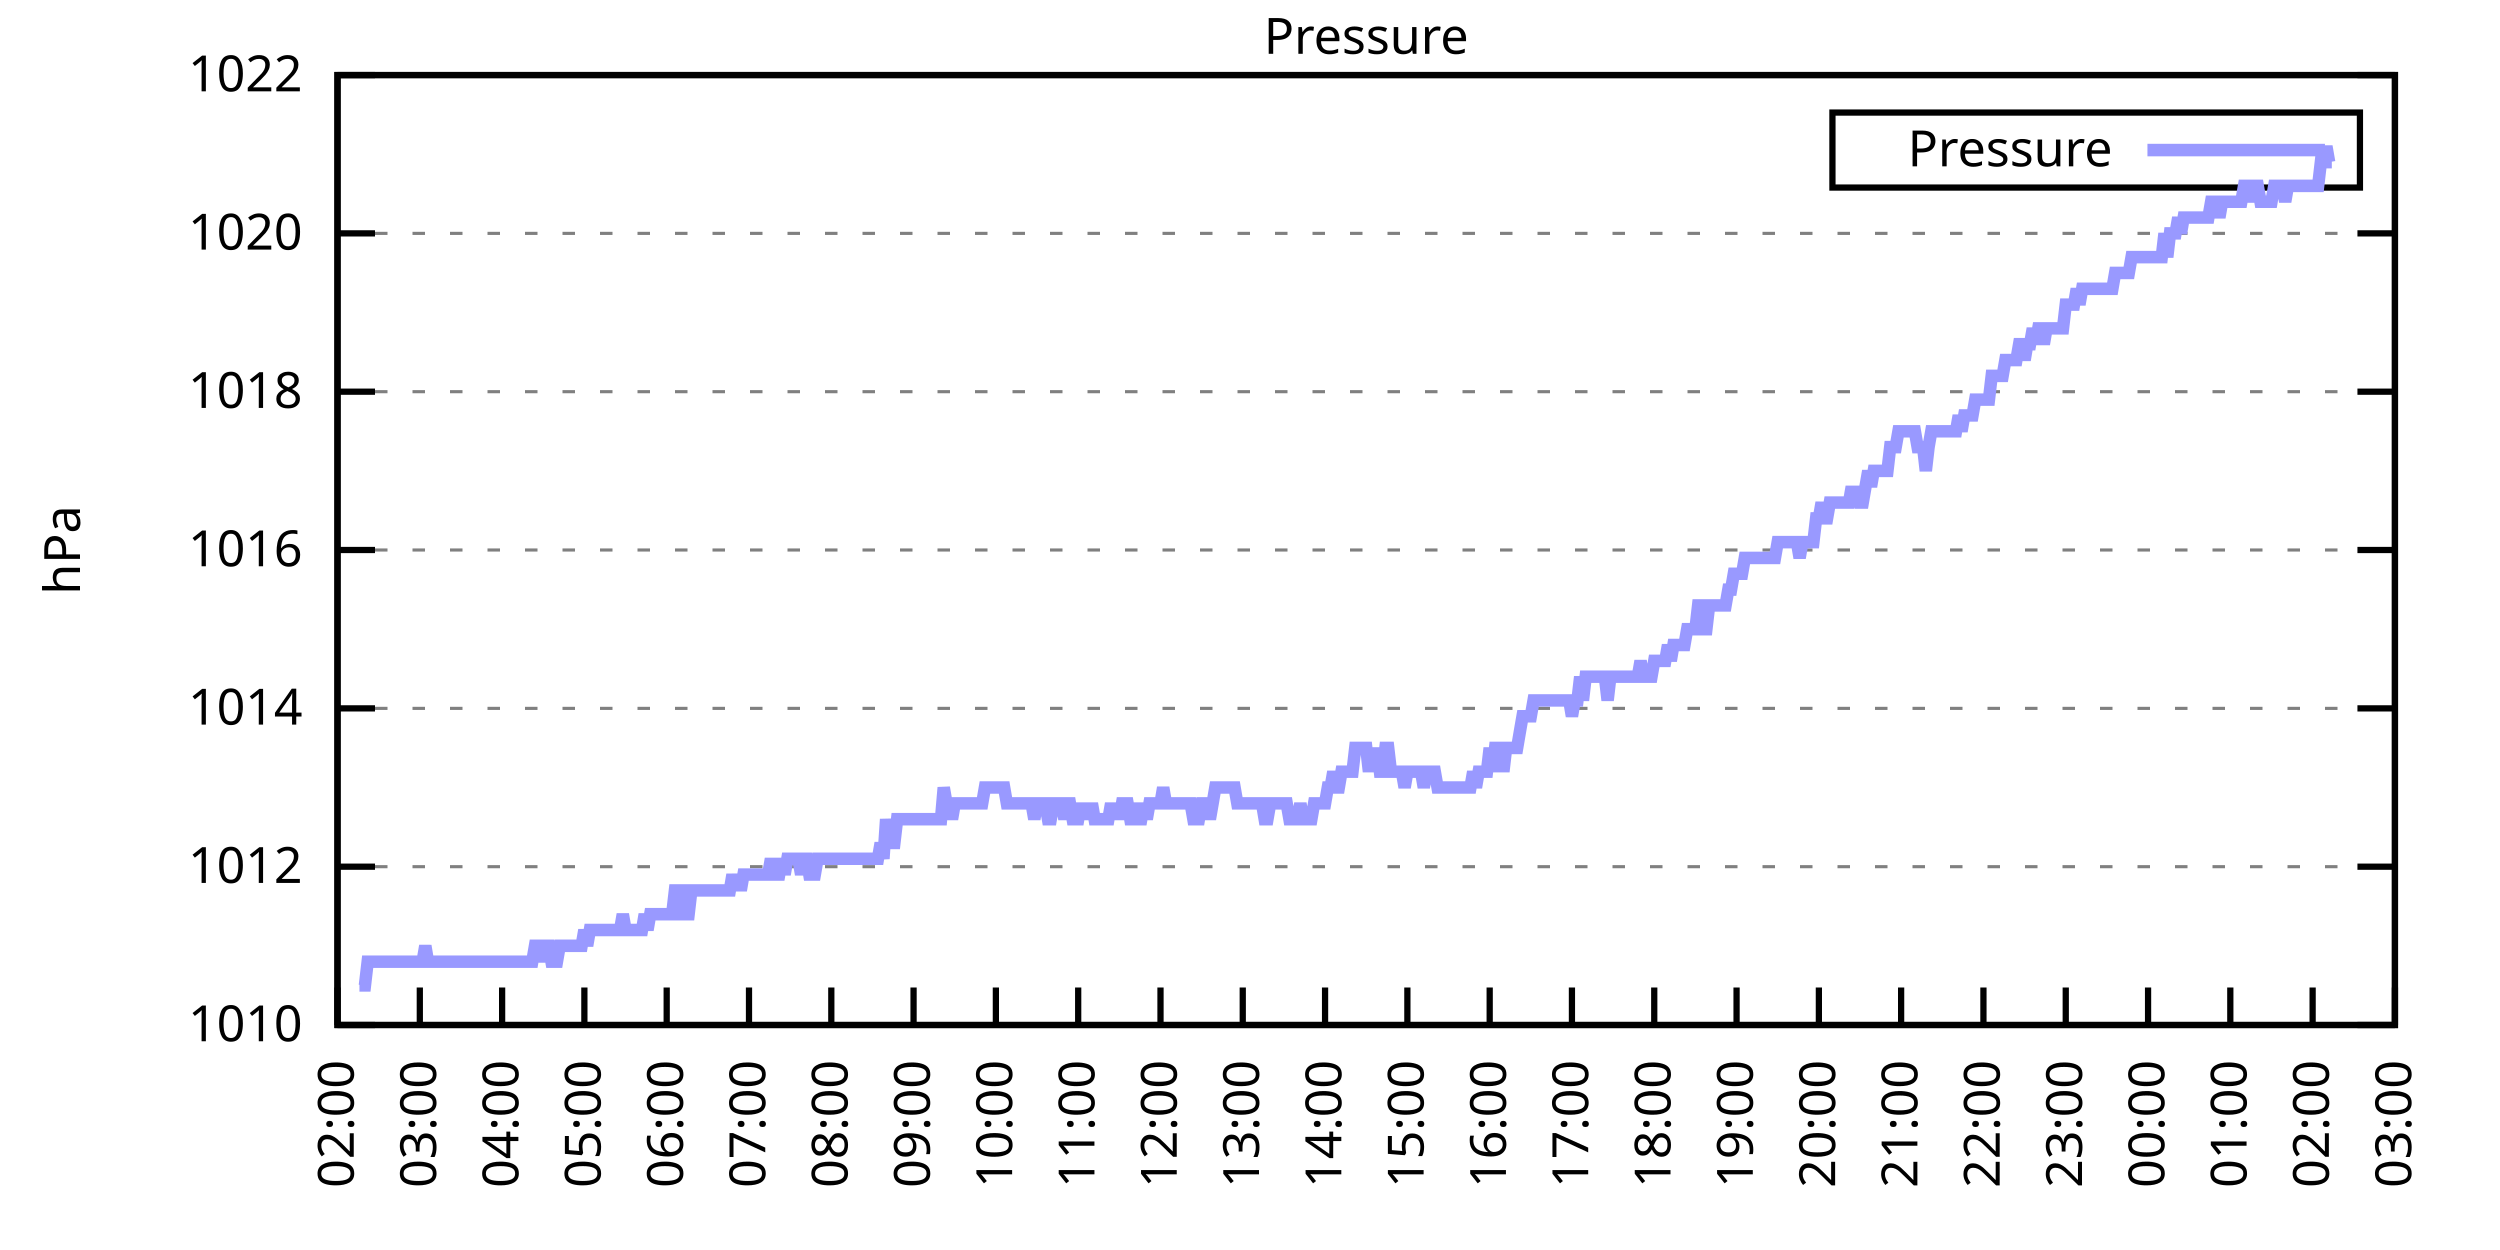
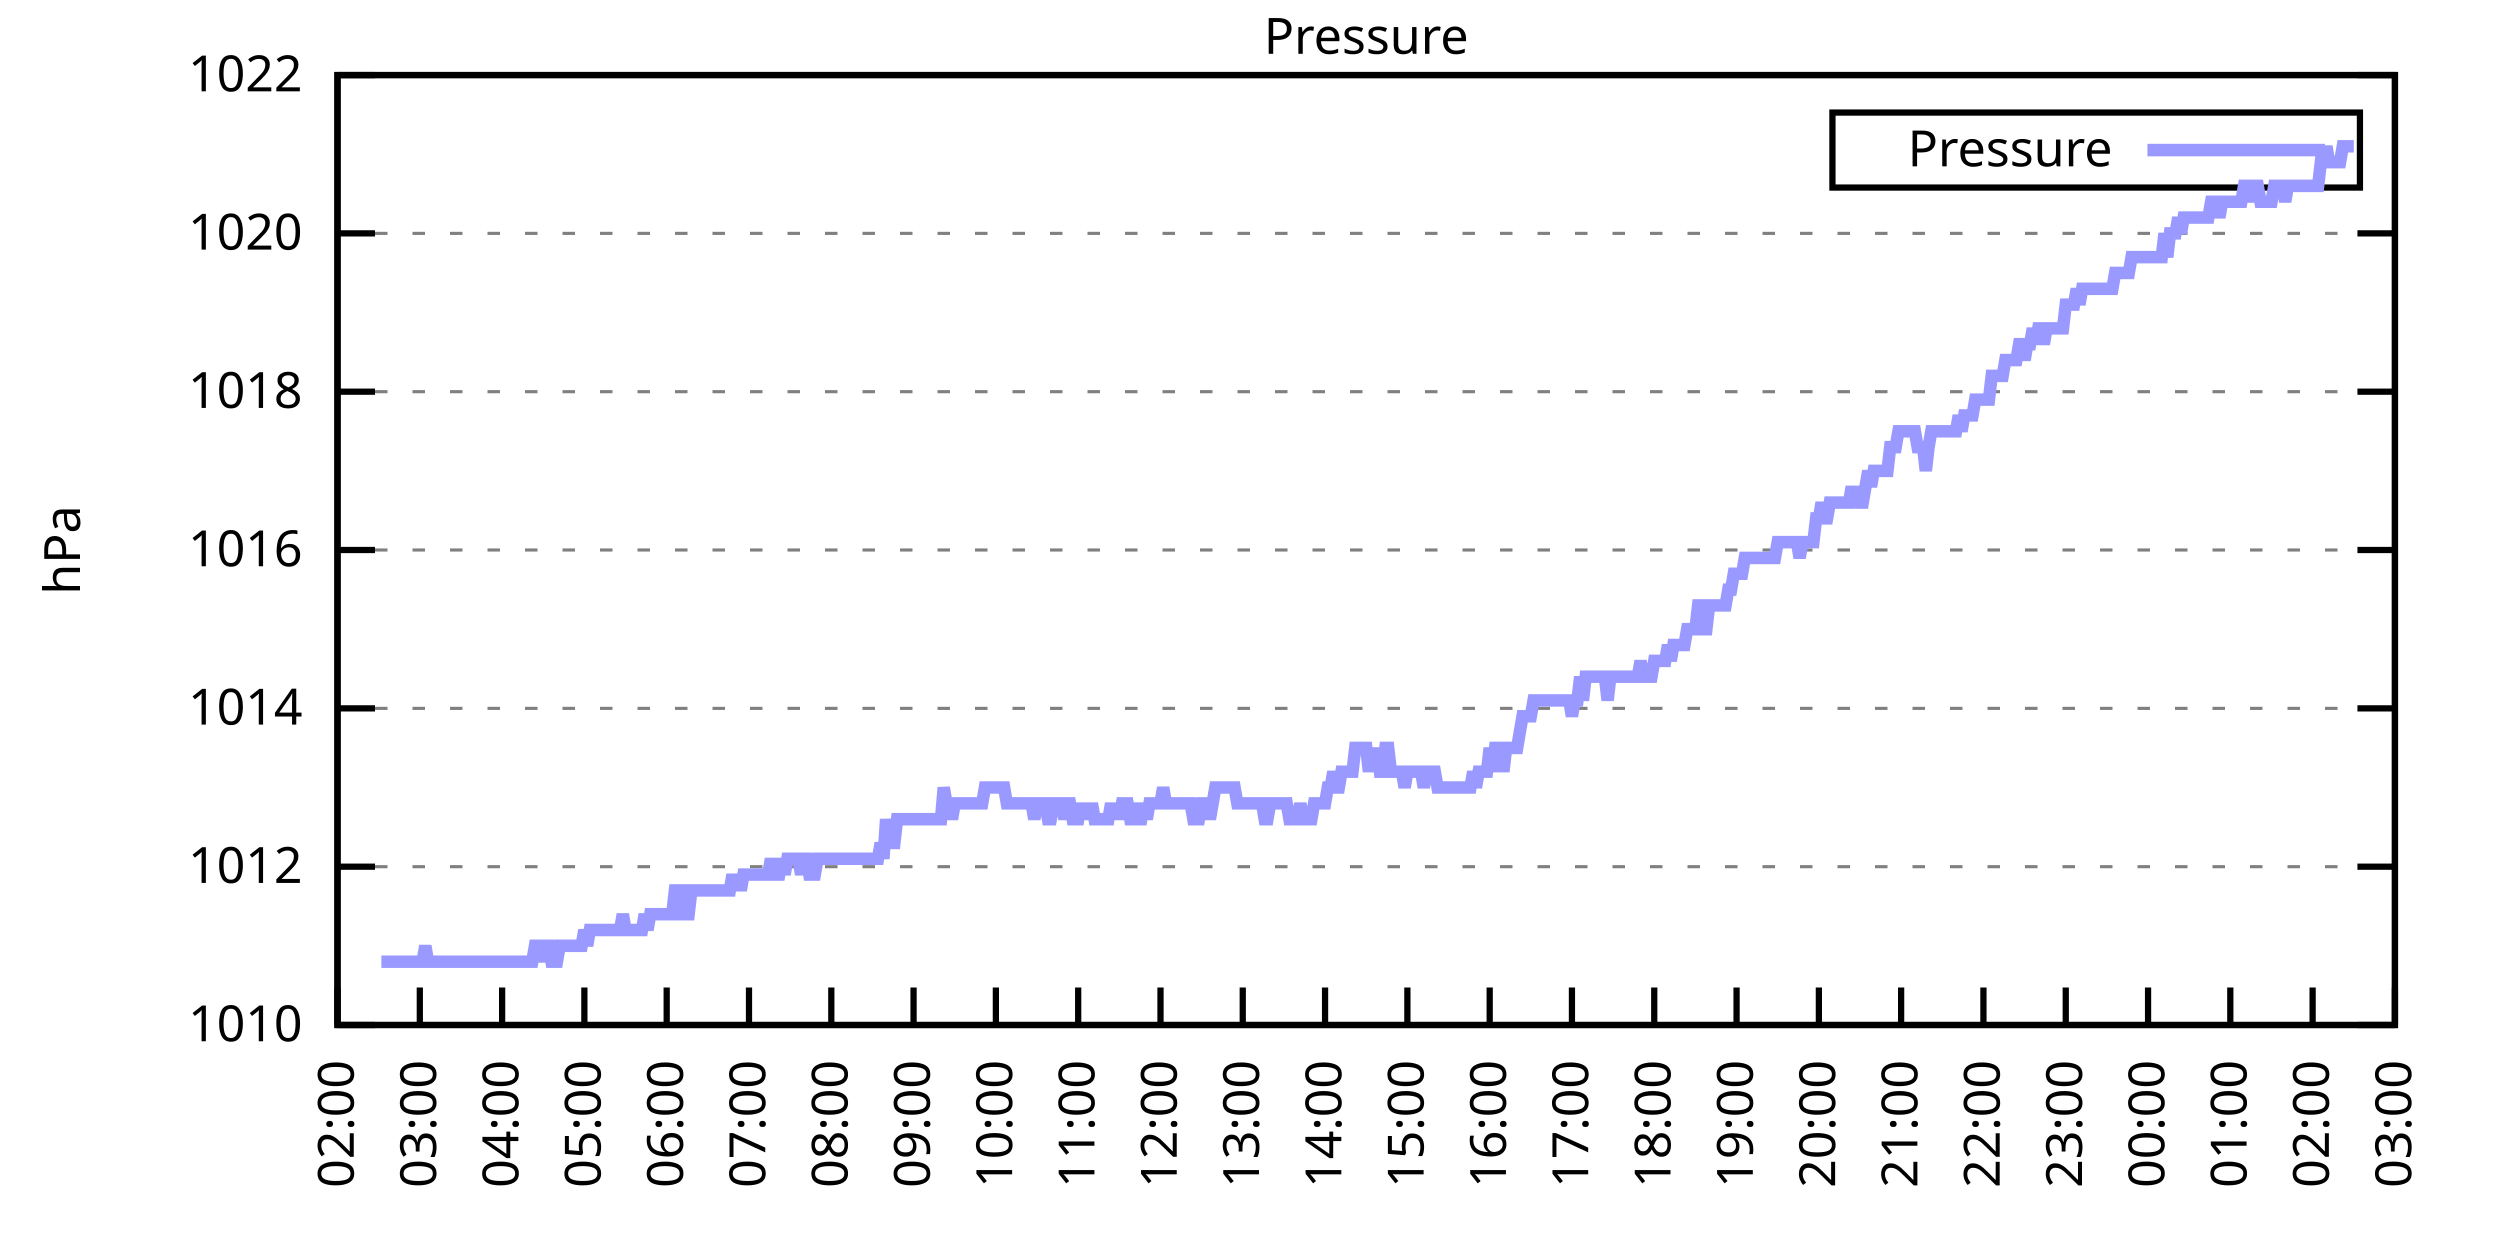
<svg xmlns="http://www.w3.org/2000/svg" xmlns:xlink="http://www.w3.org/1999/xlink" width="400" height="200" viewBox="0 0 400 200">
  <g id="gnuplot_canvas">
    <rect x="0" y="0" width="400" height="200" fill="none" />
    <defs>
      <circle id="gpDot" r="0.5" stroke-width="0.5" stroke="currentColor" />
      <path id="gpPt0" stroke-width="0.333" stroke="currentColor" d="M-1,0 h2 M0,-1 v2" />
      <path id="gpPt1" stroke-width="0.333" stroke="currentColor" d="M-1,-1 L1,1 M1,-1 L-1,1" />
      <path id="gpPt2" stroke-width="0.333" stroke="currentColor" d="M-1,0 L1,0 M0,-1 L0,1 M-1,-1 L1,1 M-1,1 L1,-1" />
      <rect id="gpPt3" stroke-width="0.333" stroke="currentColor" x="-1" y="-1" width="2" height="2" />
      <rect id="gpPt4" stroke-width="0.333" stroke="currentColor" fill="currentColor" x="-1" y="-1" width="2" height="2" />
      <circle id="gpPt5" stroke-width="0.333" stroke="currentColor" cx="0" cy="0" r="1" />
      <use xlink:href="#gpPt5" id="gpPt6" fill="currentColor" stroke="none" />
      <path id="gpPt7" stroke-width="0.333" stroke="currentColor" d="M0,-1.33 L-1.33,0.67 L1.33,0.67 z" />
      <use xlink:href="#gpPt7" id="gpPt8" fill="currentColor" stroke="none" />
      <use xlink:href="#gpPt7" id="gpPt9" stroke="currentColor" transform="rotate(180)" />
      <use xlink:href="#gpPt9" id="gpPt10" fill="currentColor" stroke="none" />
      <use xlink:href="#gpPt3" id="gpPt11" stroke="currentColor" transform="rotate(45)" />
      <use xlink:href="#gpPt11" id="gpPt12" fill="currentColor" stroke="none" />
      <path id="gpPt13" stroke-width="0.333" stroke="currentColor" d="M0,1.330 L1.265,0.411 L0.782,-1.067 L-0.782,-1.076 L-1.265,0.411 z" />
      <use xlink:href="#gpPt13" id="gpPt14" fill="currentColor" stroke="none" />
      <filter id="textbox" filterUnits="objectBoundingBox" x="0" y="0" height="1" width="1">
        <feFlood flood-color="white" flood-opacity="1" result="bgnd" />
        <feComposite in="SourceGraphic" in2="bgnd" operator="atop" />
      </filter>
      <filter id="greybox" filterUnits="objectBoundingBox" x="0" y="0" height="1" width="1">
        <feFlood flood-color="lightgrey" flood-opacity="1" result="grey" />
        <feComposite in="SourceGraphic" in2="grey" operator="atop" />
      </filter>
    </defs>
    <g fill="none" color="white" stroke="currentColor" stroke-width="1.00" stroke-linecap="butt" stroke-linejoin="miter">
</g>
    <g fill="none" color="black" stroke="currentColor" stroke-width="1.00" stroke-linecap="butt" stroke-linejoin="miter">
      <g stroke="none" shape-rendering="crispEdges">
        <polygon fill="rgb(255, 255, 255)" points="54.00,164.00 383.18,164.00 383.18,12.02 54.00,12.02 " />
      </g>
    </g>
    <g fill="none" color="black" stroke="currentColor" stroke-width="1.00" stroke-linecap="butt" stroke-linejoin="miter">
</g>
    <g fill="none" color="black" stroke="black" stroke-width="0.50" stroke-linecap="butt" stroke-linejoin="miter">
</g>
    <g fill="none" color="gray" stroke="currentColor" stroke-width="0.50" stroke-linecap="butt" stroke-linejoin="miter">
      <path stroke="gray" stroke-dasharray="2,4" class="gridline" d="M54.00,164.00 L383.19,164.00  " />
    </g>
    <g fill="none" color="gray" stroke="gray" stroke-width="1.00" stroke-linecap="butt" stroke-linejoin="miter">
</g>
    <g fill="none" color="black" stroke="currentColor" stroke-width="1.00" stroke-linecap="butt" stroke-linejoin="miter">
      <path stroke="black" d="M54.00,164.00 L60.00,164.00 M383.19,164.00 L377.19,164.00  " />
      <g transform="translate(48.40,166.60)" stroke="none" fill="black" font-family="Sans" font-size="8.00" text-anchor="end">
        <text>
          <tspan font-family="Sans"> 1010</tspan>
        </text>
      </g>
    </g>
    <g fill="none" color="black" stroke="currentColor" stroke-width="1.00" stroke-linecap="butt" stroke-linejoin="miter">
</g>
    <g fill="none" color="black" stroke="black" stroke-width="0.50" stroke-linecap="butt" stroke-linejoin="miter">
</g>
    <g fill="none" color="gray" stroke="currentColor" stroke-width="0.50" stroke-linecap="butt" stroke-linejoin="miter">
      <path stroke="gray" stroke-dasharray="2,4" class="gridline" d="M54.00,138.67 L383.19,138.67  " />
    </g>
    <g fill="none" color="gray" stroke="gray" stroke-width="1.00" stroke-linecap="butt" stroke-linejoin="miter">
</g>
    <g fill="none" color="black" stroke="currentColor" stroke-width="1.00" stroke-linecap="butt" stroke-linejoin="miter">
      <path stroke="black" d="M54.00,138.67 L60.00,138.67 M383.19,138.67 L377.19,138.67  " />
      <g transform="translate(48.40,141.27)" stroke="none" fill="black" font-family="Sans" font-size="8.00" text-anchor="end">
        <text>
          <tspan font-family="Sans"> 1012</tspan>
        </text>
      </g>
    </g>
    <g fill="none" color="black" stroke="currentColor" stroke-width="1.00" stroke-linecap="butt" stroke-linejoin="miter">
</g>
    <g fill="none" color="black" stroke="black" stroke-width="0.50" stroke-linecap="butt" stroke-linejoin="miter">
</g>
    <g fill="none" color="gray" stroke="currentColor" stroke-width="0.50" stroke-linecap="butt" stroke-linejoin="miter">
      <path stroke="gray" stroke-dasharray="2,4" class="gridline" d="M54.00,113.34 L383.19,113.34  " />
    </g>
    <g fill="none" color="gray" stroke="gray" stroke-width="1.00" stroke-linecap="butt" stroke-linejoin="miter">
</g>
    <g fill="none" color="black" stroke="currentColor" stroke-width="1.00" stroke-linecap="butt" stroke-linejoin="miter">
      <path stroke="black" d="M54.00,113.34 L60.00,113.34 M383.19,113.34 L377.19,113.34  " />
      <g transform="translate(48.40,115.94)" stroke="none" fill="black" font-family="Sans" font-size="8.00" text-anchor="end">
        <text>
          <tspan font-family="Sans"> 1014</tspan>
        </text>
      </g>
    </g>
    <g fill="none" color="black" stroke="currentColor" stroke-width="1.00" stroke-linecap="butt" stroke-linejoin="miter">
</g>
    <g fill="none" color="black" stroke="black" stroke-width="0.50" stroke-linecap="butt" stroke-linejoin="miter">
</g>
    <g fill="none" color="gray" stroke="currentColor" stroke-width="0.50" stroke-linecap="butt" stroke-linejoin="miter">
      <path stroke="gray" stroke-dasharray="2,4" class="gridline" d="M54.00,88.00 L383.19,88.00  " />
    </g>
    <g fill="none" color="gray" stroke="gray" stroke-width="1.00" stroke-linecap="butt" stroke-linejoin="miter">
</g>
    <g fill="none" color="black" stroke="currentColor" stroke-width="1.00" stroke-linecap="butt" stroke-linejoin="miter">
      <path stroke="black" d="M54.00,88.00 L60.00,88.00 M383.19,88.00 L377.19,88.00  " />
      <g transform="translate(48.40,90.60)" stroke="none" fill="black" font-family="Sans" font-size="8.00" text-anchor="end">
        <text>
          <tspan font-family="Sans"> 1016</tspan>
        </text>
      </g>
    </g>
    <g fill="none" color="black" stroke="currentColor" stroke-width="1.00" stroke-linecap="butt" stroke-linejoin="miter">
</g>
    <g fill="none" color="black" stroke="black" stroke-width="0.50" stroke-linecap="butt" stroke-linejoin="miter">
</g>
    <g fill="none" color="gray" stroke="currentColor" stroke-width="0.50" stroke-linecap="butt" stroke-linejoin="miter">
      <path stroke="gray" stroke-dasharray="2,4" class="gridline" d="M54.00,62.67 L383.19,62.67  " />
    </g>
    <g fill="none" color="gray" stroke="gray" stroke-width="1.00" stroke-linecap="butt" stroke-linejoin="miter">
</g>
    <g fill="none" color="black" stroke="currentColor" stroke-width="1.00" stroke-linecap="butt" stroke-linejoin="miter">
      <path stroke="black" d="M54.00,62.67 L60.00,62.67 M383.19,62.67 L377.19,62.67  " />
      <g transform="translate(48.40,65.27)" stroke="none" fill="black" font-family="Sans" font-size="8.00" text-anchor="end">
        <text>
          <tspan font-family="Sans"> 1018</tspan>
        </text>
      </g>
    </g>
    <g fill="none" color="black" stroke="currentColor" stroke-width="1.00" stroke-linecap="butt" stroke-linejoin="miter">
</g>
    <g fill="none" color="black" stroke="black" stroke-width="0.50" stroke-linecap="butt" stroke-linejoin="miter">
</g>
    <g fill="none" color="gray" stroke="currentColor" stroke-width="0.50" stroke-linecap="butt" stroke-linejoin="miter">
      <path stroke="gray" stroke-dasharray="2,4" class="gridline" d="M54.00,37.34 L383.19,37.34  " />
    </g>
    <g fill="none" color="gray" stroke="gray" stroke-width="1.00" stroke-linecap="butt" stroke-linejoin="miter">
</g>
    <g fill="none" color="black" stroke="currentColor" stroke-width="1.00" stroke-linecap="butt" stroke-linejoin="miter">
      <path stroke="black" d="M54.00,37.34 L60.00,37.34 M383.19,37.34 L377.19,37.34  " />
      <g transform="translate(48.40,39.94)" stroke="none" fill="black" font-family="Sans" font-size="8.00" text-anchor="end">
        <text>
          <tspan font-family="Sans"> 1020</tspan>
        </text>
      </g>
    </g>
    <g fill="none" color="black" stroke="currentColor" stroke-width="1.00" stroke-linecap="butt" stroke-linejoin="miter">
</g>
    <g fill="none" color="black" stroke="black" stroke-width="0.50" stroke-linecap="butt" stroke-linejoin="miter">
</g>
    <g fill="none" color="gray" stroke="currentColor" stroke-width="0.50" stroke-linecap="butt" stroke-linejoin="miter">
      <path stroke="gray" stroke-dasharray="2,4" class="gridline" d="M54.00,12.01 L383.19,12.01  " />
    </g>
    <g fill="none" color="gray" stroke="gray" stroke-width="1.00" stroke-linecap="butt" stroke-linejoin="miter">
</g>
    <g fill="none" color="black" stroke="currentColor" stroke-width="1.00" stroke-linecap="butt" stroke-linejoin="miter">
      <path stroke="black" d="M54.00,12.01 L60.00,12.01 M383.19,12.01 L377.19,12.01  " />
      <g transform="translate(48.40,14.61)" stroke="none" fill="black" font-family="Sans" font-size="8.00" text-anchor="end">
        <text>
          <tspan font-family="Sans"> 1022</tspan>
        </text>
      </g>
    </g>
    <g fill="none" color="black" stroke="currentColor" stroke-width="1.00" stroke-linecap="butt" stroke-linejoin="miter">
      <path stroke="black" d="M54.00,164.00 L54.00,158.00  " />
      <g transform="translate(56.60,169.60) rotate(270.00)" stroke="none" fill="black" font-family="Sans" font-size="8.00" text-anchor="end">
        <text>
          <tspan font-family="Sans">02:00</tspan>
        </text>
      </g>
    </g>
    <g fill="none" color="black" stroke="currentColor" stroke-width="1.00" stroke-linecap="butt" stroke-linejoin="miter">
      <path stroke="black" d="M67.17,164.00 L67.17,158.00  " />
      <g transform="translate(69.77,169.60) rotate(270.00)" stroke="none" fill="black" font-family="Sans" font-size="8.00" text-anchor="end">
        <text>
          <tspan font-family="Sans">03:00</tspan>
        </text>
      </g>
    </g>
    <g fill="none" color="black" stroke="currentColor" stroke-width="1.00" stroke-linecap="butt" stroke-linejoin="miter">
      <path stroke="black" d="M80.34,164.00 L80.34,158.00  " />
      <g transform="translate(82.94,169.60) rotate(270.00)" stroke="none" fill="black" font-family="Sans" font-size="8.00" text-anchor="end">
        <text>
          <tspan font-family="Sans">04:00</tspan>
        </text>
      </g>
    </g>
    <g fill="none" color="black" stroke="currentColor" stroke-width="1.00" stroke-linecap="butt" stroke-linejoin="miter">
      <path stroke="black" d="M93.50,164.00 L93.50,158.00  " />
      <g transform="translate(96.10,169.60) rotate(270.00)" stroke="none" fill="black" font-family="Sans" font-size="8.00" text-anchor="end">
        <text>
          <tspan font-family="Sans">05:00</tspan>
        </text>
      </g>
    </g>
    <g fill="none" color="black" stroke="currentColor" stroke-width="1.00" stroke-linecap="butt" stroke-linejoin="miter">
      <path stroke="black" d="M106.67,164.00 L106.67,158.00  " />
      <g transform="translate(109.27,169.60) rotate(270.00)" stroke="none" fill="black" font-family="Sans" font-size="8.00" text-anchor="end">
        <text>
          <tspan font-family="Sans">06:00</tspan>
        </text>
      </g>
    </g>
    <g fill="none" color="black" stroke="currentColor" stroke-width="1.00" stroke-linecap="butt" stroke-linejoin="miter">
      <path stroke="black" d="M119.84,164.00 L119.84,158.00  " />
      <g transform="translate(122.44,169.60) rotate(270.00)" stroke="none" fill="black" font-family="Sans" font-size="8.00" text-anchor="end">
        <text>
          <tspan font-family="Sans">07:00</tspan>
        </text>
      </g>
    </g>
    <g fill="none" color="black" stroke="currentColor" stroke-width="1.00" stroke-linecap="butt" stroke-linejoin="miter">
      <path stroke="black" d="M133.01,164.00 L133.01,158.00  " />
      <g transform="translate(135.61,169.60) rotate(270.00)" stroke="none" fill="black" font-family="Sans" font-size="8.00" text-anchor="end">
        <text>
          <tspan font-family="Sans">08:00</tspan>
        </text>
      </g>
    </g>
    <g fill="none" color="black" stroke="currentColor" stroke-width="1.00" stroke-linecap="butt" stroke-linejoin="miter">
      <path stroke="black" d="M146.17,164.00 L146.17,158.00  " />
      <g transform="translate(148.77,169.60) rotate(270.00)" stroke="none" fill="black" font-family="Sans" font-size="8.00" text-anchor="end">
        <text>
          <tspan font-family="Sans">09:00</tspan>
        </text>
      </g>
    </g>
    <g fill="none" color="black" stroke="currentColor" stroke-width="1.00" stroke-linecap="butt" stroke-linejoin="miter">
      <path stroke="black" d="M159.34,164.00 L159.34,158.00  " />
      <g transform="translate(161.94,169.60) rotate(270.00)" stroke="none" fill="black" font-family="Sans" font-size="8.00" text-anchor="end">
        <text>
          <tspan font-family="Sans">10:00</tspan>
        </text>
      </g>
    </g>
    <g fill="none" color="black" stroke="currentColor" stroke-width="1.00" stroke-linecap="butt" stroke-linejoin="miter">
      <path stroke="black" d="M172.51,164.00 L172.51,158.00  " />
      <g transform="translate(175.11,169.60) rotate(270.00)" stroke="none" fill="black" font-family="Sans" font-size="8.00" text-anchor="end">
        <text>
          <tspan font-family="Sans">11:00</tspan>
        </text>
      </g>
    </g>
    <g fill="none" color="black" stroke="currentColor" stroke-width="1.00" stroke-linecap="butt" stroke-linejoin="miter">
      <path stroke="black" d="M185.68,164.00 L185.68,158.00  " />
      <g transform="translate(188.28,169.60) rotate(270.00)" stroke="none" fill="black" font-family="Sans" font-size="8.00" text-anchor="end">
        <text>
          <tspan font-family="Sans">12:00</tspan>
        </text>
      </g>
    </g>
    <g fill="none" color="black" stroke="currentColor" stroke-width="1.00" stroke-linecap="butt" stroke-linejoin="miter">
      <path stroke="black" d="M198.84,164.00 L198.84,158.00  " />
      <g transform="translate(201.44,169.60) rotate(270.00)" stroke="none" fill="black" font-family="Sans" font-size="8.00" text-anchor="end">
        <text>
          <tspan font-family="Sans">13:00</tspan>
        </text>
      </g>
    </g>
    <g fill="none" color="black" stroke="currentColor" stroke-width="1.00" stroke-linecap="butt" stroke-linejoin="miter">
      <path stroke="black" d="M212.01,164.00 L212.01,158.00  " />
      <g transform="translate(214.61,169.60) rotate(270.00)" stroke="none" fill="black" font-family="Sans" font-size="8.00" text-anchor="end">
        <text>
          <tspan font-family="Sans">14:00</tspan>
        </text>
      </g>
    </g>
    <g fill="none" color="black" stroke="currentColor" stroke-width="1.00" stroke-linecap="butt" stroke-linejoin="miter">
      <path stroke="black" d="M225.18,164.00 L225.18,158.00  " />
      <g transform="translate(227.78,169.60) rotate(270.00)" stroke="none" fill="black" font-family="Sans" font-size="8.00" text-anchor="end">
        <text>
          <tspan font-family="Sans">15:00</tspan>
        </text>
      </g>
    </g>
    <g fill="none" color="black" stroke="currentColor" stroke-width="1.00" stroke-linecap="butt" stroke-linejoin="miter">
      <path stroke="black" d="M238.35,164.00 L238.35,158.00  " />
      <g transform="translate(240.95,169.60) rotate(270.00)" stroke="none" fill="black" font-family="Sans" font-size="8.00" text-anchor="end">
        <text>
          <tspan font-family="Sans">16:00</tspan>
        </text>
      </g>
    </g>
    <g fill="none" color="black" stroke="currentColor" stroke-width="1.00" stroke-linecap="butt" stroke-linejoin="miter">
      <path stroke="black" d="M251.51,164.00 L251.51,158.00  " />
      <g transform="translate(254.11,169.60) rotate(270.00)" stroke="none" fill="black" font-family="Sans" font-size="8.00" text-anchor="end">
        <text>
          <tspan font-family="Sans">17:00</tspan>
        </text>
      </g>
    </g>
    <g fill="none" color="black" stroke="currentColor" stroke-width="1.00" stroke-linecap="butt" stroke-linejoin="miter">
      <path stroke="black" d="M264.68,164.00 L264.68,158.00  " />
      <g transform="translate(267.28,169.60) rotate(270.00)" stroke="none" fill="black" font-family="Sans" font-size="8.00" text-anchor="end">
        <text>
          <tspan font-family="Sans">18:00</tspan>
        </text>
      </g>
    </g>
    <g fill="none" color="black" stroke="currentColor" stroke-width="1.00" stroke-linecap="butt" stroke-linejoin="miter">
      <path stroke="black" d="M277.85,164.00 L277.85,158.00  " />
      <g transform="translate(280.45,169.60) rotate(270.00)" stroke="none" fill="black" font-family="Sans" font-size="8.00" text-anchor="end">
        <text>
          <tspan font-family="Sans">19:00</tspan>
        </text>
      </g>
    </g>
    <g fill="none" color="black" stroke="currentColor" stroke-width="1.00" stroke-linecap="butt" stroke-linejoin="miter">
      <path stroke="black" d="M291.02,164.00 L291.02,158.00  " />
      <g transform="translate(293.62,169.60) rotate(270.00)" stroke="none" fill="black" font-family="Sans" font-size="8.00" text-anchor="end">
        <text>
          <tspan font-family="Sans">20:00</tspan>
        </text>
      </g>
    </g>
    <g fill="none" color="black" stroke="currentColor" stroke-width="1.00" stroke-linecap="butt" stroke-linejoin="miter">
      <path stroke="black" d="M304.18,164.00 L304.18,158.00  " />
      <g transform="translate(306.78,169.60) rotate(270.00)" stroke="none" fill="black" font-family="Sans" font-size="8.00" text-anchor="end">
        <text>
          <tspan font-family="Sans">21:00</tspan>
        </text>
      </g>
    </g>
    <g fill="none" color="black" stroke="currentColor" stroke-width="1.00" stroke-linecap="butt" stroke-linejoin="miter">
      <path stroke="black" d="M317.35,164.00 L317.35,158.00  " />
      <g transform="translate(319.95,169.60) rotate(270.00)" stroke="none" fill="black" font-family="Sans" font-size="8.00" text-anchor="end">
        <text>
          <tspan font-family="Sans">22:00</tspan>
        </text>
      </g>
    </g>
    <g fill="none" color="black" stroke="currentColor" stroke-width="1.00" stroke-linecap="butt" stroke-linejoin="miter">
      <path stroke="black" d="M330.52,164.00 L330.52,158.00  " />
      <g transform="translate(333.12,169.60) rotate(270.00)" stroke="none" fill="black" font-family="Sans" font-size="8.00" text-anchor="end">
        <text>
          <tspan font-family="Sans">23:00</tspan>
        </text>
      </g>
    </g>
    <g fill="none" color="black" stroke="currentColor" stroke-width="1.00" stroke-linecap="butt" stroke-linejoin="miter">
      <path stroke="black" d="M343.69,164.00 L343.69,158.00  " />
      <g transform="translate(346.29,169.60) rotate(270.00)" stroke="none" fill="black" font-family="Sans" font-size="8.00" text-anchor="end">
        <text>
          <tspan font-family="Sans">00:00</tspan>
        </text>
      </g>
    </g>
    <g fill="none" color="black" stroke="currentColor" stroke-width="1.00" stroke-linecap="butt" stroke-linejoin="miter">
      <path stroke="black" d="M356.85,164.00 L356.85,158.00  " />
      <g transform="translate(359.45,169.60) rotate(270.00)" stroke="none" fill="black" font-family="Sans" font-size="8.00" text-anchor="end">
        <text>
          <tspan font-family="Sans">01:00</tspan>
        </text>
      </g>
    </g>
    <g fill="none" color="black" stroke="currentColor" stroke-width="1.00" stroke-linecap="butt" stroke-linejoin="miter">
      <path stroke="black" d="M370.02,164.00 L370.02,158.00  " />
      <g transform="translate(372.62,169.60) rotate(270.00)" stroke="none" fill="black" font-family="Sans" font-size="8.00" text-anchor="end">
        <text>
          <tspan font-family="Sans">02:00</tspan>
        </text>
      </g>
    </g>
    <g fill="none" color="black" stroke="currentColor" stroke-width="1.00" stroke-linecap="butt" stroke-linejoin="miter">
      <path stroke="black" d="M383.19,164.00 L383.19,158.00  " />
      <g transform="translate(385.79,169.60) rotate(270.00)" stroke="none" fill="black" font-family="Sans" font-size="8.00" text-anchor="end">
        <text>
          <tspan font-family="Sans">03:00</tspan>
        </text>
      </g>
    </g>
    <g fill="none" color="black" stroke="currentColor" stroke-width="1.00" stroke-linecap="butt" stroke-linejoin="miter">
</g>
    <g fill="none" color="black" stroke="currentColor" stroke-width="1.00" stroke-linecap="butt" stroke-linejoin="miter">
      <path stroke="black" d="M54.00,12.01 L54.00,164.00 L383.19,164.00 L383.19,12.01 L54.00,12.01 Z  " />
    </g>
    <g fill="none" color="black" stroke="currentColor" stroke-width="1.00" stroke-linecap="butt" stroke-linejoin="miter">
</g>
    <g fill="none" color="black" stroke="currentColor" stroke-width="1.00" stroke-linecap="butt" stroke-linejoin="miter">
      <path stroke="black" d="M293.19,30.01 L293.19,18.01 L377.59,18.01 L377.59,30.01 L293.19,30.01 Z  " />
    </g>
    <g id="Pressure_plot_1">
      <g fill="none" color="white" stroke="black" stroke-width="2.00" stroke-linecap="butt" stroke-linejoin="miter">
</g>
      <g fill="none" color="black" stroke="currentColor" stroke-width="2.00" stroke-linecap="butt" stroke-linejoin="miter">
        <g transform="translate(337.99,26.61)" stroke="none" fill="black" font-family="Sans" font-size="8.00" text-anchor="end">
          <text>
            <tspan font-family="Sans">Pressure</tspan>
          </text>
        </g>
      </g>
      <g fill="none" color="black" stroke="currentColor" stroke-width="2.00" stroke-linecap="butt" stroke-linejoin="miter">
-         <path stroke="rgb(153, 153, 255)" d="M343.59,24.01 L371.99,24.01 M57.51,157.67 L57.95,157.67 L58.39,157.67 L58.83,153.87 L59.27,153.87 L59.71,153.87   L60.14,153.87 L60.58,153.87 L61.02,153.87 L61.46,153.87 L61.90,153.87 L62.34,153.87 L62.78,153.87 L63.22,153.87   L63.66,153.87 L64.10,153.87 L64.53,153.87 L64.97,153.87 L65.41,153.87 L65.85,153.87 L66.29,153.87 L66.73,153.87   L67.17,153.87 L67.61,153.87 L68.05,151.33 L68.48,153.87 L68.92,153.87 L69.36,153.87 L69.80,153.87 L70.24,153.87   L70.68,153.87 L71.12,153.87 L71.56,153.87 L72.00,153.87 L72.43,153.87 L72.87,153.87 L73.31,153.87 L73.75,153.87   L74.19,153.87 L74.63,153.87 L75.07,153.87 L75.51,153.87 L75.95,153.87 L76.38,153.87 L76.82,153.87 L77.26,153.87   L77.70,153.87 L78.14,153.87 L78.58,153.87 L79.02,153.87 L79.46,153.87 L79.90,153.87 L80.34,153.87 L80.77,153.87   L81.21,153.87 L81.65,153.87 L82.09,153.87 L82.53,153.87 L82.97,153.87 L83.41,153.87 L83.85,153.87 L84.29,153.87   L84.72,153.87 L85.16,153.87 L85.60,151.33 L86.04,151.33 L86.48,153.87 L86.92,151.33 L87.36,151.33 L87.80,151.33   L88.24,153.87 L88.67,153.87 L89.11,153.87 L89.55,151.33 L89.99,151.33 L90.43,151.33 L90.87,151.33 L91.31,151.33   L91.75,151.33 L92.19,151.33 L92.62,151.33 L93.06,151.33 L93.50,148.80 L93.94,151.33 L94.38,148.80 L94.82,148.80   L95.26,148.80 L95.70,148.80 L96.14,148.80 L96.58,148.80 L97.01,148.80 L97.45,148.80 L97.89,148.80 L98.33,148.80   L98.77,148.80 L99.21,148.80 L99.65,146.27 L100.09,148.80 L100.53,148.80 L100.96,148.80 L101.40,148.80 L101.84,148.80   L102.28,148.80 L102.72,148.80 L103.16,146.27 L103.60,148.80 L104.04,146.27 L104.48,146.27 L104.91,146.27 L105.35,146.27   L105.79,146.27 L106.23,146.27 L106.67,146.27 L107.11,146.27 L107.55,146.27 L107.99,142.47 L108.43,142.47 L108.87,142.47   L109.30,146.27 L109.74,146.27 L110.18,146.27 L110.62,142.47 L111.06,142.47 L111.50,142.47 L111.94,142.47 L112.38,142.47   L112.82,142.47 L113.25,142.47 L113.69,142.47 L114.13,142.47 L114.57,142.47 L115.01,142.47 L115.45,142.47 L115.89,142.47   L116.33,142.47 L116.77,142.47 L117.20,139.93 L117.64,142.47 L118.08,139.93 L118.52,142.47 L118.96,139.93 L119.40,139.93   L119.84,139.93 L120.28,139.93 L120.72,139.93 L121.15,139.93 L121.59,139.93 L122.03,139.93 L122.47,139.93 L122.91,139.93   L123.35,137.40 L123.79,139.93 L124.23,139.93 L124.67,139.93 L125.11,137.40 L125.54,139.93 L125.98,137.40 L126.42,137.40   L126.86,137.40 L127.30,137.40 L127.74,137.40 L128.18,139.93 L128.62,137.40 L129.06,137.40 L129.49,139.93 L129.93,139.93   L130.37,139.93 L130.81,137.40 L131.25,137.40 L131.69,137.40 L132.13,137.40 L132.57,137.40 L133.01,137.40 L133.44,137.40   L133.88,137.40 L134.32,137.40 L134.76,137.40 L135.20,137.40 L135.64,137.40 L136.08,137.40 L136.52,137.40 L136.96,137.40   L137.39,137.40 L137.83,137.40 L138.27,137.40 L138.71,137.40 L139.15,137.40 L139.59,137.40 L140.03,137.40 L140.47,137.40   L140.91,134.87 L141.35,137.40 L141.78,131.07 L142.22,134.87 L142.66,134.87 L143.10,134.87 L143.54,131.07 L143.98,131.07   L144.42,131.07 L144.86,131.07 L145.30,131.07 L145.73,131.07 L146.17,131.07 L146.61,131.07 L147.05,131.07 L147.49,131.07   L147.93,131.07 L148.37,131.07 L148.81,131.07 L149.25,131.07 L149.68,131.07 L150.12,131.07 L150.56,131.07 L151.00,126.00   L151.44,128.54 L151.88,128.54 L152.32,131.07 L152.76,128.54 L153.20,128.54 L153.63,128.54 L154.07,128.54 L154.51,128.54   L154.95,128.54 L155.39,128.54 L155.83,128.54 L156.27,128.54 L156.71,128.54 L157.15,128.54 L157.59,126.00 L158.02,126.00   L158.46,126.00 L158.90,126.00 L159.34,126.00 L159.78,126.00 L160.22,126.00 L160.66,126.00 L161.10,128.54 L161.54,128.54   L161.97,128.54 L162.41,128.54 L162.85,128.54 L163.29,128.54 L163.73,128.54 L164.17,128.54 L164.61,128.54 L165.05,128.54   L165.49,131.07 L165.92,128.54 L166.36,128.54 L166.80,128.54 L167.24,128.54 L167.68,131.07 L168.12,131.07 L168.56,128.54   L169.00,128.54 L169.44,128.54 L169.87,128.54 L170.31,131.07 L170.75,128.54 L171.19,128.54 L171.63,131.07 L172.07,131.07   L172.51,131.07 L172.95,128.54 L173.39,131.07 L173.83,128.54 L174.26,131.07 L174.70,128.54 L175.14,131.07 L175.58,131.07   L176.02,131.07 L176.46,131.07 L176.90,131.07 L177.34,131.07 L177.78,128.54 L178.21,131.07 L178.65,128.54 L179.09,131.07   L179.53,128.54 L179.97,128.54 L180.41,128.54 L180.85,131.07 L181.29,131.07 L181.73,128.54 L182.16,131.07 L182.60,131.07   L183.04,128.54 L183.48,131.07 L183.92,128.54 L184.36,128.54 L184.80,128.54 L185.24,128.54 L185.68,128.54 L186.11,126.00   L186.55,128.54 L186.99,128.54 L187.43,128.54 L187.87,128.54 L188.31,128.54 L188.75,128.54 L189.19,128.54 L189.63,128.54   L190.07,128.54 L190.50,128.54 L190.94,131.07 L191.38,131.07 L191.82,131.07 L192.26,128.54 L192.70,128.54 L193.14,128.54   L193.58,131.07 L194.02,128.54 L194.45,126.00 L194.89,126.00 L195.33,126.00 L195.77,126.00 L196.21,126.00 L196.65,126.00   L197.09,126.00 L197.53,126.00 L197.97,128.54 L198.40,128.54 L198.84,128.54 L199.28,128.54 L199.72,128.54 L200.16,128.54   L200.60,128.54 L201.04,128.54 L201.48,128.54 L201.92,128.54 L202.35,131.07 L202.79,131.07 L203.23,128.54 L203.67,128.54   L204.11,128.54 L204.55,128.54 L204.99,128.54 L205.43,128.54 L205.87,128.54 L206.31,131.07 L206.74,131.07 L207.18,131.07   L207.62,131.07 L208.06,128.54 L208.50,131.07 L208.94,131.07 L209.38,131.07 L209.82,131.07 L210.26,128.54 L210.69,128.54   L211.13,128.54 L211.57,128.54 L212.01,128.54 L212.45,126.00 L212.89,126.00 L213.33,123.47 L213.77,126.00 L214.21,126.00   L214.64,123.47 L215.08,123.47 L215.52,123.47 L215.96,123.47 L216.40,123.47 L216.84,119.67 L217.28,119.67 L217.72,119.67   L218.16,119.67 L218.60,119.67 L219.03,123.47 L219.47,119.67 L219.91,123.47 L220.35,119.67 L220.79,123.47 L221.23,123.47   L221.67,119.67 L222.11,119.67 L222.55,123.47 L222.98,123.47 L223.42,123.47 L223.86,123.47 L224.30,123.47 L224.74,126.00   L225.18,123.47 L225.62,123.47 L226.06,123.47 L226.50,123.47 L226.93,123.47 L227.37,123.47 L227.81,126.00 L228.25,123.47   L228.69,123.47 L229.13,123.47 L229.57,123.47 L230.01,126.00 L230.45,126.00 L230.88,126.00 L231.32,126.00 L231.76,126.00   L232.20,126.00 L232.64,126.00 L233.08,126.00 L233.52,126.00 L233.96,126.00 L234.40,126.00 L234.84,126.00 L235.27,126.00   L235.71,123.47 L236.15,126.00 L236.59,123.47 L237.03,123.47 L237.47,123.47 L237.91,123.47 L238.35,119.67 L238.79,123.47   L239.22,119.67 L239.66,119.67 L240.10,119.67 L240.54,123.47 L240.98,119.67 L241.42,119.67 L241.86,119.67 L242.30,119.67   L242.74,119.67 L243.17,117.14 L243.61,114.60 L244.05,114.60 L244.49,114.60 L244.93,114.60 L245.37,112.07 L245.81,112.07   L246.25,112.07 L246.69,112.07 L247.12,112.07 L247.56,112.07 L248.00,112.07 L248.44,112.07 L248.88,112.07 L249.32,112.07   L249.76,112.07 L250.20,112.07 L250.64,112.07 L251.08,112.07 L251.51,114.60 L251.95,112.07 L252.39,112.07 L252.83,108.27   L253.27,112.07 L253.71,108.27 L254.15,108.27 L254.59,108.27 L255.03,108.27 L255.46,108.27 L255.90,108.27 L256.34,108.27   L256.78,108.27 L257.22,112.07 L257.66,108.27 L258.10,108.27 L258.54,108.27 L258.98,108.27 L259.41,108.27 L259.85,108.27   L260.29,108.27 L260.73,108.27 L261.17,108.27 L261.61,108.27 L262.05,108.27 L262.49,105.74 L262.93,108.27 L263.36,108.27   L263.80,108.27 L264.24,108.27 L264.68,105.74 L265.12,105.74 L265.56,105.74 L266.00,105.74 L266.44,105.74 L266.88,103.20   L267.32,105.74 L267.75,103.20 L268.19,103.20 L268.63,103.20 L269.07,103.20 L269.51,103.20 L269.95,100.67 L270.39,100.67   L270.83,100.67 L271.27,100.67 L271.70,96.87 L272.14,96.87 L272.58,100.67 L273.02,100.67 L273.46,96.87 L273.90,96.87   L274.34,96.87 L274.78,96.87 L275.22,96.87 L275.65,96.87 L276.09,96.87 L276.53,94.34 L276.97,94.34 L277.41,91.80   L277.85,91.80 L278.29,91.80 L278.73,91.80 L279.17,89.27 L279.60,89.27 L280.04,89.27 L280.48,89.27 L280.92,89.27   L281.36,89.27 L281.80,89.27 L282.24,89.27 L282.68,89.27 L283.12,89.27 L283.56,89.27 L283.99,89.27 L284.43,86.74   L284.87,86.74 L285.31,86.74 L285.75,86.74 L286.19,86.74 L286.63,86.74 L287.07,86.74 L287.51,86.74 L287.94,89.27   L288.38,86.74 L288.82,86.74 L289.26,86.74 L289.70,86.74 L290.14,86.74 L290.58,82.94 L291.02,82.94 L291.46,80.41   L291.89,82.94 L292.33,82.94 L292.77,80.41 L293.21,80.41 L293.65,80.41 L294.09,80.41 L294.53,80.41 L294.97,80.41   L295.41,80.41 L295.84,80.41 L296.28,77.87 L296.72,80.41 L297.16,77.87 L297.60,80.41 L298.04,80.41 L298.48,77.87   L298.92,75.34 L299.36,77.87 L299.80,75.34 L300.23,75.34 L300.67,75.34 L301.11,75.34 L301.55,75.34 L301.99,75.34   L302.43,71.54 L302.87,71.54 L303.31,71.54 L303.75,69.01 L304.18,69.01 L304.62,69.01 L305.06,69.01 L305.50,69.01   L305.94,69.01 L306.38,69.01 L306.82,71.54 L307.26,71.54 L307.70,71.54 L308.13,75.34 L308.57,71.54 L309.01,69.01   L309.45,69.01 L309.89,69.01 L310.33,69.01 L310.77,69.01 L311.21,69.01 L311.65,69.01 L312.08,69.01 L312.52,69.01   L312.96,69.01 L313.40,66.47 L313.84,69.01 L314.28,66.47 L314.72,66.47 L315.16,66.47 L315.60,66.47 L316.04,63.94   L316.47,63.94 L316.91,63.94 L317.35,63.94 L317.79,63.94 L318.23,63.94 L318.67,60.14 L319.11,60.14 L319.55,60.14   L319.99,60.14 L320.42,60.14 L320.86,57.61 L321.30,57.61 L321.74,57.61 L322.18,57.61 L322.62,57.61 L323.06,55.07   L323.50,55.07 L323.94,57.61 L324.37,55.07 L324.81,55.07 L325.25,52.54 L325.69,55.07 L326.13,52.54 L326.57,52.54   L327.01,55.07 L327.45,52.54 L327.89,52.54 L328.33,52.54 L328.76,52.54 L329.20,52.54 L329.64,52.54 L330.08,52.54   L330.52,48.74 L330.96,48.74 L331.40,48.74 L331.84,48.74 L332.28,46.21 L332.71,48.74 L333.15,46.21 L333.59,46.21   L334.03,46.21 L334.47,46.21 L334.91,46.21 L335.35,46.21 L335.79,46.21 L336.23,46.21 L336.66,46.21 L337.10,46.21   L337.54,46.21 L337.98,46.21 L338.42,43.67 L338.86,43.67 L339.30,43.67 L339.74,43.67 L340.18,43.67 L340.61,43.67   L341.05,41.14 L341.49,41.14 L341.93,41.14 L342.37,41.14 L342.81,41.14 L343.25,41.14 L343.69,41.14 L344.13,41.14   L344.57,41.14 L345.00,41.14 L345.44,41.14 L345.88,41.14 L346.32,37.34 L346.76,41.14 L347.20,37.34 L347.64,37.34   L348.08,37.34 L348.52,34.81 L348.95,37.34 L349.39,34.81 L349.83,34.81 L350.27,34.81 L350.71,34.81 L351.15,34.81   L351.59,34.81 L352.03,34.81 L352.47,34.81 L352.90,34.81 L353.34,34.81 L353.78,32.28 L354.22,32.28 L354.66,32.28   L355.10,34.81 L355.54,32.28 L355.98,32.28 L356.42,32.28 L356.85,32.28 L357.29,32.28 L357.73,32.28 L358.17,32.28   L358.61,32.28 L359.05,29.74 L359.49,29.74 L359.93,32.28 L360.37,29.74 L360.81,29.74 L361.24,29.74 L361.68,32.28   L362.12,32.28 L362.56,32.28 L363.00,32.28 L363.44,32.28 L363.88,29.74 L364.32,29.74 L364.76,29.74 L365.19,29.74   L365.63,32.28 L366.07,29.74 L366.51,29.74 L366.95,29.74 L367.39,29.74 L367.83,29.74 L368.27,29.74 L368.71,29.74   L369.14,29.74 L369.58,29.74 L370.02,29.74 L370.46,29.74 L370.90,29.74 L371.34,25.94 L371.78,25.94 L372.22,23.41   L372.66,25.94 L373.09,25.94  " />
+         <path stroke="rgb(153, 153, 255)" d="M343.59,24.01 L371.99,24.01 M61.02,153.87 L61.46,153.87 L61.90,153.87 L62.34,153.87 L62.78,153.87 L63.22,153.87   L63.66,153.87 L64.10,153.87 L64.53,153.87 L64.97,153.87 L65.41,153.87 L65.85,153.87 L66.29,153.87 L66.73,153.87   L67.17,153.87 L67.61,153.87 L68.05,151.33 L68.48,153.87 L68.92,153.87 L69.36,153.87 L69.80,153.87 L70.24,153.87   L70.68,153.87 L71.12,153.87 L71.56,153.87 L72.00,153.87 L72.43,153.87 L72.87,153.87 L73.31,153.87 L73.75,153.87   L74.19,153.87 L74.63,153.87 L75.07,153.87 L75.51,153.87 L75.95,153.87 L76.38,153.87 L76.82,153.87 L77.26,153.87   L77.70,153.87 L78.14,153.87 L78.58,153.87 L79.02,153.87 L79.46,153.87 L79.90,153.87 L80.34,153.87 L80.77,153.87   L81.21,153.87 L81.65,153.87 L82.09,153.87 L82.53,153.87 L82.97,153.87 L83.41,153.87 L83.85,153.87 L84.29,153.87   L84.72,153.87 L85.16,153.87 L85.60,151.33 L86.04,151.33 L86.48,153.87 L86.92,151.33 L87.36,151.33 L87.80,151.33   L88.24,153.87 L88.67,153.87 L89.11,153.87 L89.55,151.33 L89.99,151.33 L90.43,151.33 L90.87,151.33 L91.31,151.33   L91.75,151.33 L92.19,151.33 L92.62,151.33 L93.06,151.33 L93.50,148.80 L93.94,151.33 L94.38,148.80 L94.82,148.80   L95.26,148.80 L95.70,148.80 L96.14,148.80 L96.58,148.80 L97.01,148.80 L97.45,148.80 L97.89,148.80 L98.33,148.80   L98.77,148.80 L99.21,148.80 L99.65,146.27 L100.09,148.80 L100.53,148.80 L100.96,148.80 L101.40,148.80 L101.84,148.80   L102.28,148.80 L102.72,148.80 L103.16,146.27 L103.60,148.80 L104.04,146.27 L104.48,146.27 L104.91,146.27 L105.35,146.27   L105.79,146.27 L106.23,146.27 L106.67,146.27 L107.11,146.27 L107.55,146.27 L107.99,142.47 L108.43,142.47 L108.87,142.47   L109.30,146.27 L109.74,146.27 L110.18,146.27 L110.62,142.47 L111.06,142.47 L111.50,142.47 L111.94,142.47 L112.38,142.47   L112.82,142.47 L113.25,142.47 L113.69,142.47 L114.13,142.47 L114.57,142.47 L115.01,142.47 L115.45,142.47 L115.89,142.47   L116.33,142.47 L116.77,142.47 L117.20,139.93 L117.64,142.47 L118.08,139.93 L118.52,142.47 L118.96,139.93 L119.40,139.93   L119.84,139.93 L120.28,139.93 L120.72,139.93 L121.15,139.93 L121.59,139.93 L122.03,139.93 L122.47,139.93 L122.91,139.93   L123.35,137.40 L123.79,139.93 L124.23,139.93 L124.67,139.93 L125.11,137.40 L125.54,139.93 L125.98,137.40 L126.42,137.40   L126.86,137.40 L127.30,137.40 L127.74,137.40 L128.18,139.93 L128.62,137.40 L129.06,137.40 L129.49,139.93 L129.93,139.93   L130.37,139.93 L130.81,137.40 L131.25,137.40 L131.69,137.40 L132.13,137.40 L132.57,137.40 L133.01,137.40 L133.44,137.40   L133.88,137.40 L134.32,137.40 L134.76,137.40 L135.20,137.40 L135.64,137.40 L136.08,137.40 L136.52,137.40 L136.96,137.40   L137.39,137.40 L137.83,137.40 L138.27,137.40 L138.71,137.40 L139.15,137.40 L139.59,137.40 L140.03,137.40 L140.47,137.40   L140.91,134.87 L141.35,137.40 L141.78,131.07 L142.22,134.87 L142.66,134.87 L143.10,134.87 L143.54,131.07 L143.98,131.07   L144.42,131.07 L144.86,131.07 L145.30,131.07 L145.73,131.07 L146.17,131.07 L146.61,131.07 L147.05,131.07 L147.49,131.07   L147.93,131.07 L148.37,131.07 L148.81,131.07 L149.25,131.07 L149.68,131.07 L150.12,131.07 L150.56,131.07 L151.00,126.00   L151.44,128.54 L151.88,128.54 L152.32,131.07 L152.76,128.54 L153.20,128.54 L153.63,128.54 L154.07,128.54 L154.51,128.54   L154.95,128.54 L155.39,128.54 L155.83,128.54 L156.27,128.54 L156.71,128.54 L157.15,128.54 L157.59,126.00 L158.02,126.00   L158.46,126.00 L158.90,126.00 L159.34,126.00 L159.78,126.00 L160.22,126.00 L160.66,126.00 L161.10,128.54 L161.54,128.54   L161.97,128.54 L162.41,128.54 L162.85,128.54 L163.29,128.54 L163.73,128.54 L164.17,128.54 L164.61,128.54 L165.05,128.54   L165.49,131.07 L165.92,128.54 L166.36,128.54 L166.80,128.54 L167.24,128.54 L167.68,131.07 L168.12,131.07 L168.56,128.54   L169.00,128.54 L169.44,128.54 L169.87,128.54 L170.31,131.07 L170.75,128.54 L171.19,128.54 L171.63,131.07 L172.07,131.07   L172.51,131.07 L172.95,128.54 L173.39,131.07 L173.83,128.54 L174.26,131.07 L174.70,128.54 L175.14,131.07 L175.58,131.07   L176.02,131.07 L176.46,131.07 L176.90,131.07 L177.34,131.07 L177.78,128.54 L178.21,131.07 L178.65,128.54 L179.09,131.07   L179.53,128.54 L179.97,128.54 L180.41,128.54 L180.85,131.07 L181.29,131.07 L181.73,128.54 L182.16,131.07 L182.60,131.07   L183.04,128.54 L183.48,131.07 L183.92,128.54 L184.36,128.54 L184.80,128.54 L185.24,128.54 L185.68,128.54 L186.11,126.00   L186.55,128.54 L186.99,128.54 L187.43,128.54 L187.87,128.54 L188.31,128.54 L188.75,128.54 L189.19,128.54 L189.63,128.54   L190.07,128.54 L190.50,128.54 L190.94,131.07 L191.38,131.07 L191.82,131.07 L192.26,128.54 L192.70,128.54 L193.14,128.54   L193.58,131.07 L194.02,128.54 L194.45,126.00 L194.89,126.00 L195.33,126.00 L195.77,126.00 L196.21,126.00 L196.65,126.00   L197.09,126.00 L197.53,126.00 L197.97,128.54 L198.40,128.54 L198.84,128.54 L199.28,128.54 L199.72,128.54 L200.16,128.54   L200.60,128.54 L201.04,128.54 L201.48,128.54 L201.92,128.54 L202.35,131.07 L202.79,131.07 L203.23,128.54 L203.67,128.54   L204.11,128.54 L204.55,128.54 L204.99,128.54 L205.43,128.54 L205.87,128.54 L206.31,131.07 L206.74,131.07 L207.18,131.07   L207.62,131.07 L208.06,128.54 L208.50,131.07 L208.94,131.07 L209.38,131.07 L209.82,131.07 L210.26,128.54 L210.69,128.54   L211.13,128.54 L211.57,128.54 L212.01,128.54 L212.45,126.00 L212.89,126.00 L213.33,123.47 L213.77,126.00 L214.21,126.00   L214.64,123.47 L215.08,123.47 L215.52,123.47 L215.96,123.47 L216.40,123.47 L216.84,119.67 L217.28,119.67 L217.72,119.67   L218.16,119.67 L218.60,119.67 L219.03,123.47 L219.47,119.67 L219.91,123.47 L220.35,119.67 L220.79,123.47 L221.23,123.47   L221.67,119.67 L222.11,119.67 L222.55,123.47 L222.98,123.47 L223.42,123.47 L223.86,123.47 L224.30,123.47 L224.74,126.00   L225.18,123.47 L225.62,123.47 L226.06,123.47 L226.50,123.47 L226.93,123.47 L227.37,123.47 L227.81,126.00 L228.25,123.47   L228.69,123.47 L229.13,123.47 L229.57,123.47 L230.01,126.00 L230.45,126.00 L230.88,126.00 L231.32,126.00 L231.76,126.00   L232.20,126.00 L232.64,126.00 L233.08,126.00 L233.52,126.00 L233.96,126.00 L234.40,126.00 L234.84,126.00 L235.27,126.00   L235.71,123.47 L236.15,126.00 L236.59,123.47 L237.03,123.47 L237.47,123.47 L237.91,123.47 L238.35,119.67 L238.79,123.47   L239.22,119.67 L239.66,119.67 L240.10,119.67 L240.54,123.47 L240.98,119.67 L241.42,119.67 L241.86,119.67 L242.30,119.67   L242.74,119.67 L243.17,117.14 L243.61,114.60 L244.05,114.60 L244.49,114.60 L244.93,114.60 L245.37,112.07 L245.81,112.07   L246.25,112.07 L246.69,112.07 L247.12,112.07 L247.56,112.07 L248.00,112.07 L248.44,112.07 L248.88,112.07 L249.32,112.07   L249.76,112.07 L250.20,112.07 L250.64,112.07 L251.08,112.07 L251.51,114.60 L251.95,112.07 L252.39,112.07 L252.83,108.27   L253.27,112.07 L253.71,108.27 L254.15,108.27 L254.59,108.27 L255.03,108.27 L255.46,108.27 L255.90,108.27 L256.34,108.27   L256.78,108.27 L257.22,112.07 L257.66,108.27 L258.10,108.27 L258.54,108.27 L258.98,108.27 L259.41,108.27 L259.85,108.27   L260.29,108.27 L260.73,108.27 L261.17,108.27 L261.61,108.27 L262.05,108.27 L262.49,105.74 L262.93,108.27 L263.36,108.27   L263.80,108.27 L264.24,108.27 L264.68,105.74 L265.12,105.74 L265.56,105.74 L266.00,105.74 L266.44,105.74 L266.88,103.20   L267.32,105.74 L267.75,103.20 L268.19,103.20 L268.63,103.20 L269.07,103.20 L269.51,103.20 L269.95,100.67 L270.39,100.67   L270.83,100.67 L271.27,100.67 L271.70,96.87 L272.14,96.87 L272.58,100.67 L273.02,100.67 L273.46,96.87 L273.90,96.87   L274.34,96.87 L274.78,96.87 L275.22,96.87 L275.65,96.87 L276.09,96.87 L276.53,94.34 L276.97,94.34 L277.41,91.80   L277.85,91.80 L278.29,91.80 L278.73,91.80 L279.17,89.27 L279.60,89.27 L280.04,89.27 L280.48,89.27 L280.92,89.27   L281.36,89.27 L281.80,89.27 L282.24,89.27 L282.68,89.27 L283.12,89.27 L283.56,89.27 L283.99,89.27 L284.43,86.74   L284.87,86.74 L285.31,86.74 L285.75,86.74 L286.19,86.74 L286.63,86.74 L287.07,86.74 L287.51,86.74 L287.94,89.27   L288.38,86.74 L288.82,86.74 L289.26,86.74 L289.70,86.74 L290.14,86.74 L290.58,82.94 L291.02,82.94 L291.46,80.41   L291.89,82.94 L292.33,82.94 L292.77,80.41 L293.21,80.41 L293.65,80.41 L294.09,80.41 L294.53,80.41 L294.97,80.41   L295.41,80.41 L295.84,80.41 L296.28,77.87 L296.72,80.41 L297.16,77.87 L297.60,80.41 L298.04,80.41 L298.48,77.87   L298.92,75.34 L299.36,77.87 L299.80,75.34 L300.23,75.34 L300.67,75.34 L301.11,75.34 L301.55,75.34 L301.99,75.34   L302.43,71.54 L302.87,71.54 L303.31,71.54 L303.75,69.01 L304.18,69.01 L304.62,69.01 L305.06,69.01 L305.50,69.01   L305.94,69.01 L306.38,69.01 L306.82,71.54 L307.26,71.54 L307.70,71.54 L308.13,75.34 L308.57,71.54 L309.01,69.01   L309.45,69.01 L309.89,69.01 L310.33,69.01 L310.77,69.01 L311.21,69.01 L311.65,69.01 L312.08,69.01 L312.52,69.01   L312.96,69.01 L313.40,66.47 L313.84,69.01 L314.28,66.47 L314.72,66.47 L315.16,66.47 L315.60,66.47 L316.04,63.94   L316.47,63.94 L316.91,63.94 L317.35,63.94 L317.79,63.94 L318.23,63.94 L318.67,60.14 L319.11,60.14 L319.55,60.14   L319.99,60.14 L320.42,60.14 L320.86,57.61 L321.30,57.61 L321.74,57.61 L322.18,57.61 L322.62,57.61 L323.06,55.07   L323.50,55.07 L323.94,57.61 L324.37,55.07 L324.81,55.07 L325.25,52.54 L325.69,55.07 L326.13,52.54 L326.57,52.54   L327.01,55.07 L327.45,52.54 L327.89,52.54 L328.33,52.54 L328.76,52.54 L329.20,52.54 L329.64,52.54 L330.08,52.54   L330.52,48.74 L330.96,48.74 L331.40,48.74 L331.84,48.74 L332.28,46.21 L332.71,48.74 L333.15,46.21 L333.59,46.21   L334.03,46.21 L334.47,46.21 L334.91,46.21 L335.35,46.21 L335.79,46.21 L336.23,46.21 L336.66,46.21 L337.10,46.21   L337.54,46.21 L337.98,46.21 L338.42,43.67 L338.86,43.67 L339.30,43.67 L339.74,43.67 L340.18,43.67 L340.61,43.67   L341.05,41.14 L341.49,41.14 L341.93,41.14 L342.37,41.14 L342.81,41.14 L343.25,41.14 L343.69,41.14 L344.13,41.14   L344.57,41.14 L345.00,41.14 L345.44,41.14 L345.88,41.14 L346.32,37.34 L346.76,41.14 L347.20,37.34 L347.64,37.34   L348.08,37.34 L348.52,34.81 L348.95,37.34 L349.39,34.81 L349.83,34.81 L350.27,34.81 L350.71,34.81 L351.15,34.81   L351.59,34.81 L352.03,34.81 L352.47,34.81 L352.90,34.81 L353.34,34.81 L353.78,32.28 L354.22,32.28 L354.66,32.28   L355.10,34.81 L355.54,32.28 L355.98,32.28 L356.42,32.28 L356.85,32.28 L357.29,32.28 L357.73,32.28 L358.17,32.28   L358.61,32.28 L359.05,29.74 L359.49,29.74 L359.93,32.28 L360.37,29.74 L360.81,29.74 L361.24,29.74 L361.68,32.28   L362.12,32.28 L362.56,32.28 L363.00,32.28 L363.44,32.28 L363.88,29.74 L364.32,29.74 L364.76,29.74 L365.19,29.74   L365.63,32.28 L366.07,29.74 L366.51,29.74 L366.95,29.74 L367.39,29.74 L367.83,29.74 L368.27,29.74 L368.71,29.74   L369.14,29.74 L369.58,29.74 L370.02,29.74 L370.46,29.74 L370.90,29.74 L371.34,25.94 L371.78,25.94 L372.22,23.41   L372.66,25.94 L373.09,25.94 L373.53,25.94 L373.97,25.94 L374.41,25.94 L374.85,23.41 L375.29,23.41 L375.73,23.41   L376.17,23.41 L376.61,23.41  " />
      </g>
    </g>
    <g fill="none" color="black" stroke="currentColor" stroke-width="2.00" stroke-linecap="butt" stroke-linejoin="miter">
</g>
    <g fill="none" color="black" stroke="black" stroke-width="1.00" stroke-linecap="butt" stroke-linejoin="miter">
</g>
    <g fill="none" color="black" stroke="currentColor" stroke-width="1.00" stroke-linecap="butt" stroke-linejoin="miter">
      <path stroke="black" d="M54.00,12.01 L54.00,164.00 L383.19,164.00 L383.19,12.01 L54.00,12.01 Z  " />
      <g transform="translate(12.80,88.01) rotate(270.00)" stroke="none" fill="black" font-family="Sans" font-size="8.00" text-anchor="middle">
        <text>
          <tspan font-family="Sans">hPa</tspan>
        </text>
      </g>
    </g>
    <g fill="none" color="black" stroke="currentColor" stroke-width="1.00" stroke-linecap="butt" stroke-linejoin="miter">
</g>
    <g fill="none" color="black" stroke="currentColor" stroke-width="1.00" stroke-linecap="butt" stroke-linejoin="miter">
      <g transform="translate(218.59,8.61)" stroke="none" fill="black" font-family="Sans" font-size="8.00" text-anchor="middle">
        <text>
          <tspan font-family="Sans">Pressure</tspan>
        </text>
      </g>
    </g>
    <g fill="none" color="black" stroke="currentColor" stroke-width="1.00" stroke-linecap="butt" stroke-linejoin="miter">
</g>
  </g>
</svg>
